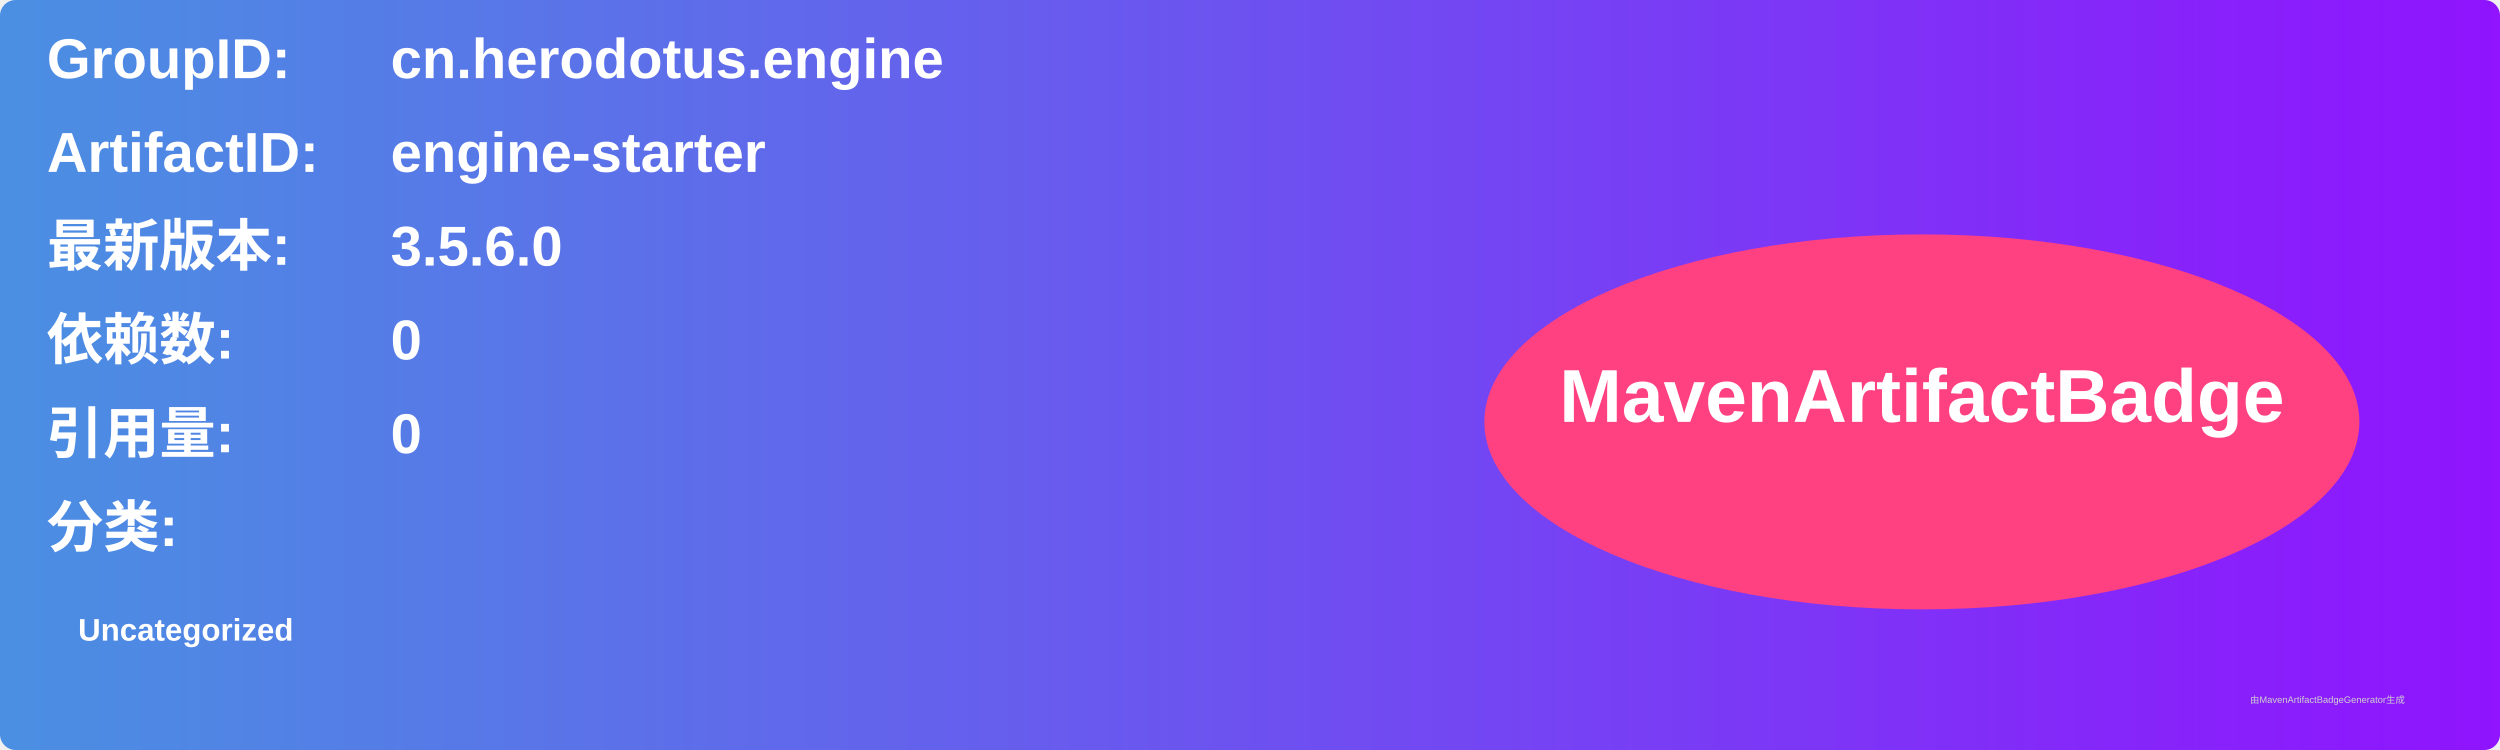
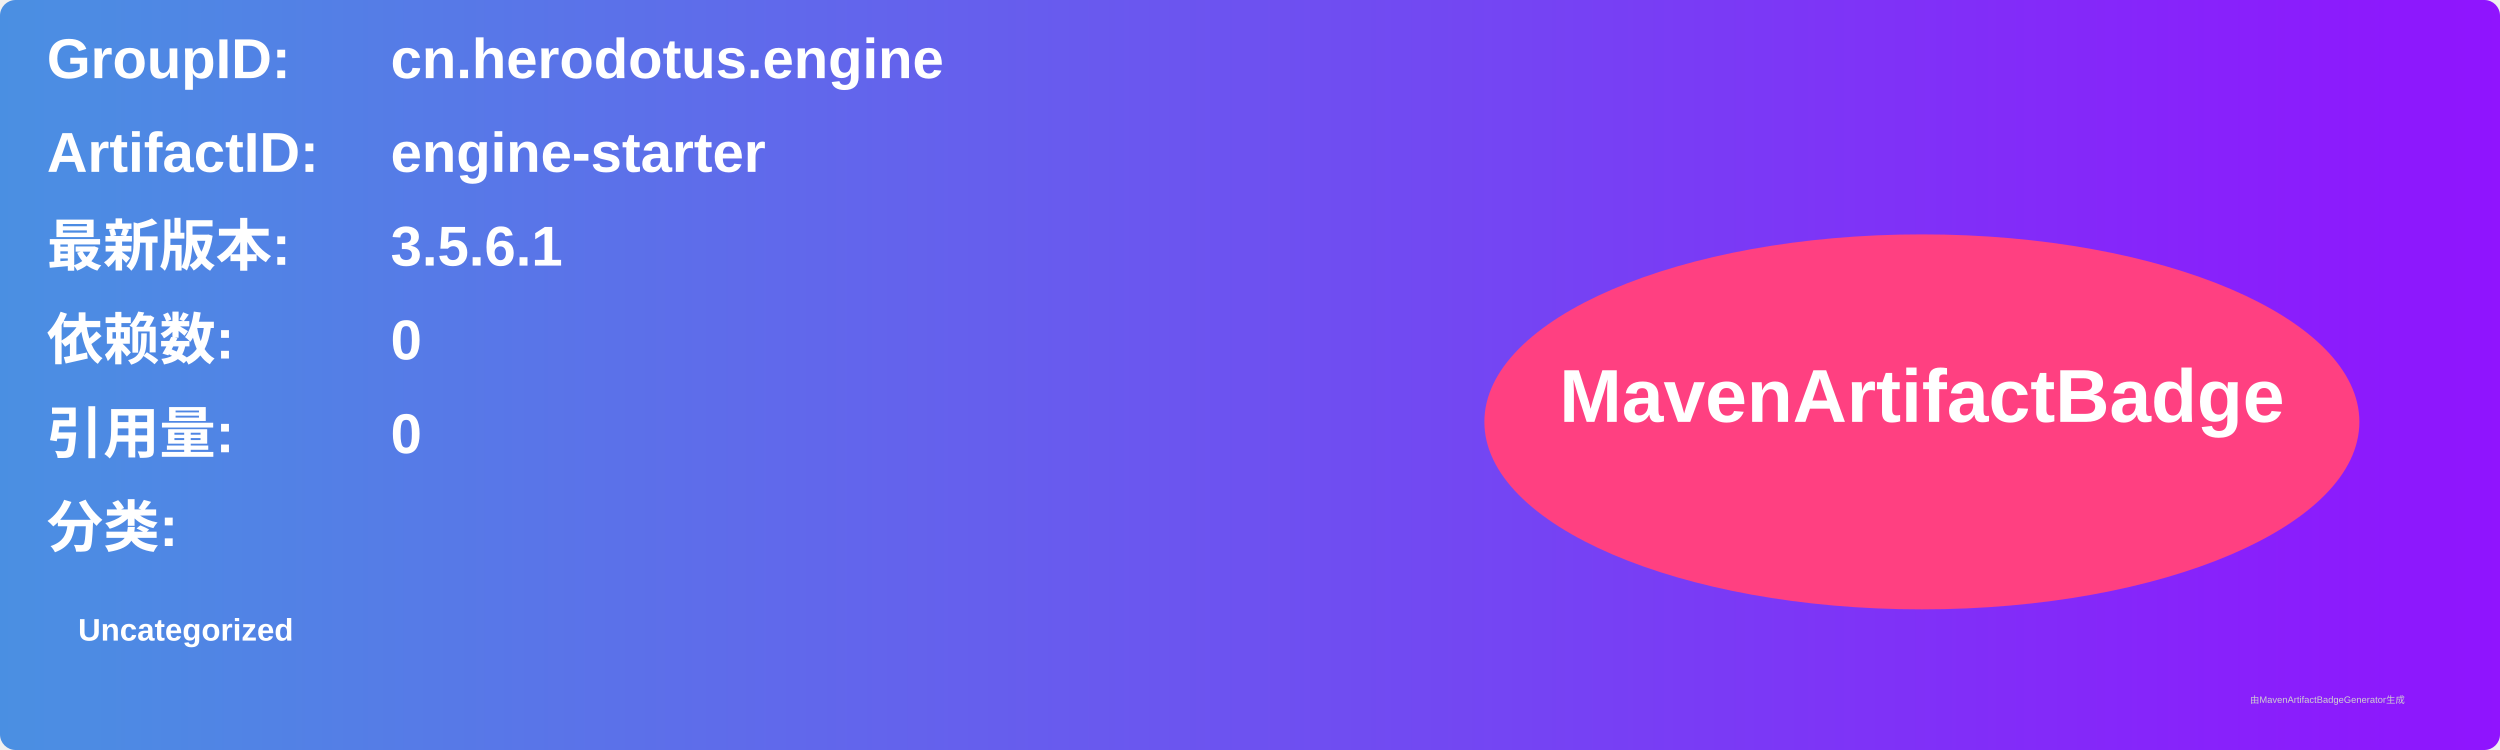
<svg xmlns="http://www.w3.org/2000/svg" width="800" height="240" viewBox="0 0 800 240">
  <linearGradient id="grad" x1="0%" y1="0%" x2="100%" y2="0%">
    <stop offset="0%" stop-color="#4a90e2" />
    <stop offset="100%" stop-color="#9013fe" />
  </linearGradient>
  <rect width="100%" height="100%" rx="5" ry="5" fill="url(#grad)" />
  <g transform="translate(15, 15)">
    <text x="0" y="10" font-family="Arial" font-size="18" fill="white" font-weight="bold" width="260">GroupID:</text>
    <text x="110" y="10" font-family="Arial" font-size="18" fill="white" font-weight="bold" width="460">cn.herodotus.engine</text>
    <text x="0" y="40" font-family="Arial" font-size="18" fill="white" font-weight="bold" width="260">ArtifactID:</text>
    <text x="110" y="40" font-family="Arial" font-size="18" fill="white" font-weight="bold" width="460">engine-starter</text>
    <text x="0" y="70" font-family="Arial" font-size="18" fill="white" font-weight="bold">最新版本:</text>
    <text x="110" y="70" font-family="Arial" font-size="18" fill="white" font-weight="bold">
-       <tspan font-weight="bold">3.5.6.0</tspan>
+       <tspan font-weight="bold">3.5.6.1</tspan>
    </text>
    <text x="0" y="100" font-family="Arial" font-size="18" fill="white" font-weight="bold">依赖数: </text>
    <text x="110" y="100" font-family="Arial" font-size="18" fill="white">
      <tspan font-weight="bold">0</tspan>
    </text>
    <text x="0" y="130" font-family="Arial" font-size="18" fill="white" font-weight="bold">引用量: </text>
    <text x="110" y="130" font-family="Arial" font-size="18" fill="white">
      <tspan font-weight="bold">0</tspan>
    </text>
    <text x="0" y="160" font-family="Arial" font-size="18" fill="white" font-weight="bold">分类:</text>
    <text x="10" y="190" font-family="Arial" font-size="10" fill="white">
      <tspan font-weight="bold">Uncategorized</tspan>
    </text>
    <ellipse cx="600" cy="120" rx="140" ry="60" fill="#ff4081" />
    <text x="600" y="120" text-anchor="middle" font-family="Arial" font-size="24" fill="white" font-weight="bold">MavenArtifactBadge</text>
  </g>
  <text x="720" y="225" font-family="Arial" font-size="3" fill="#d0d0d0">由MavenArtifactBadgeGenerator生成</text>
</svg>
